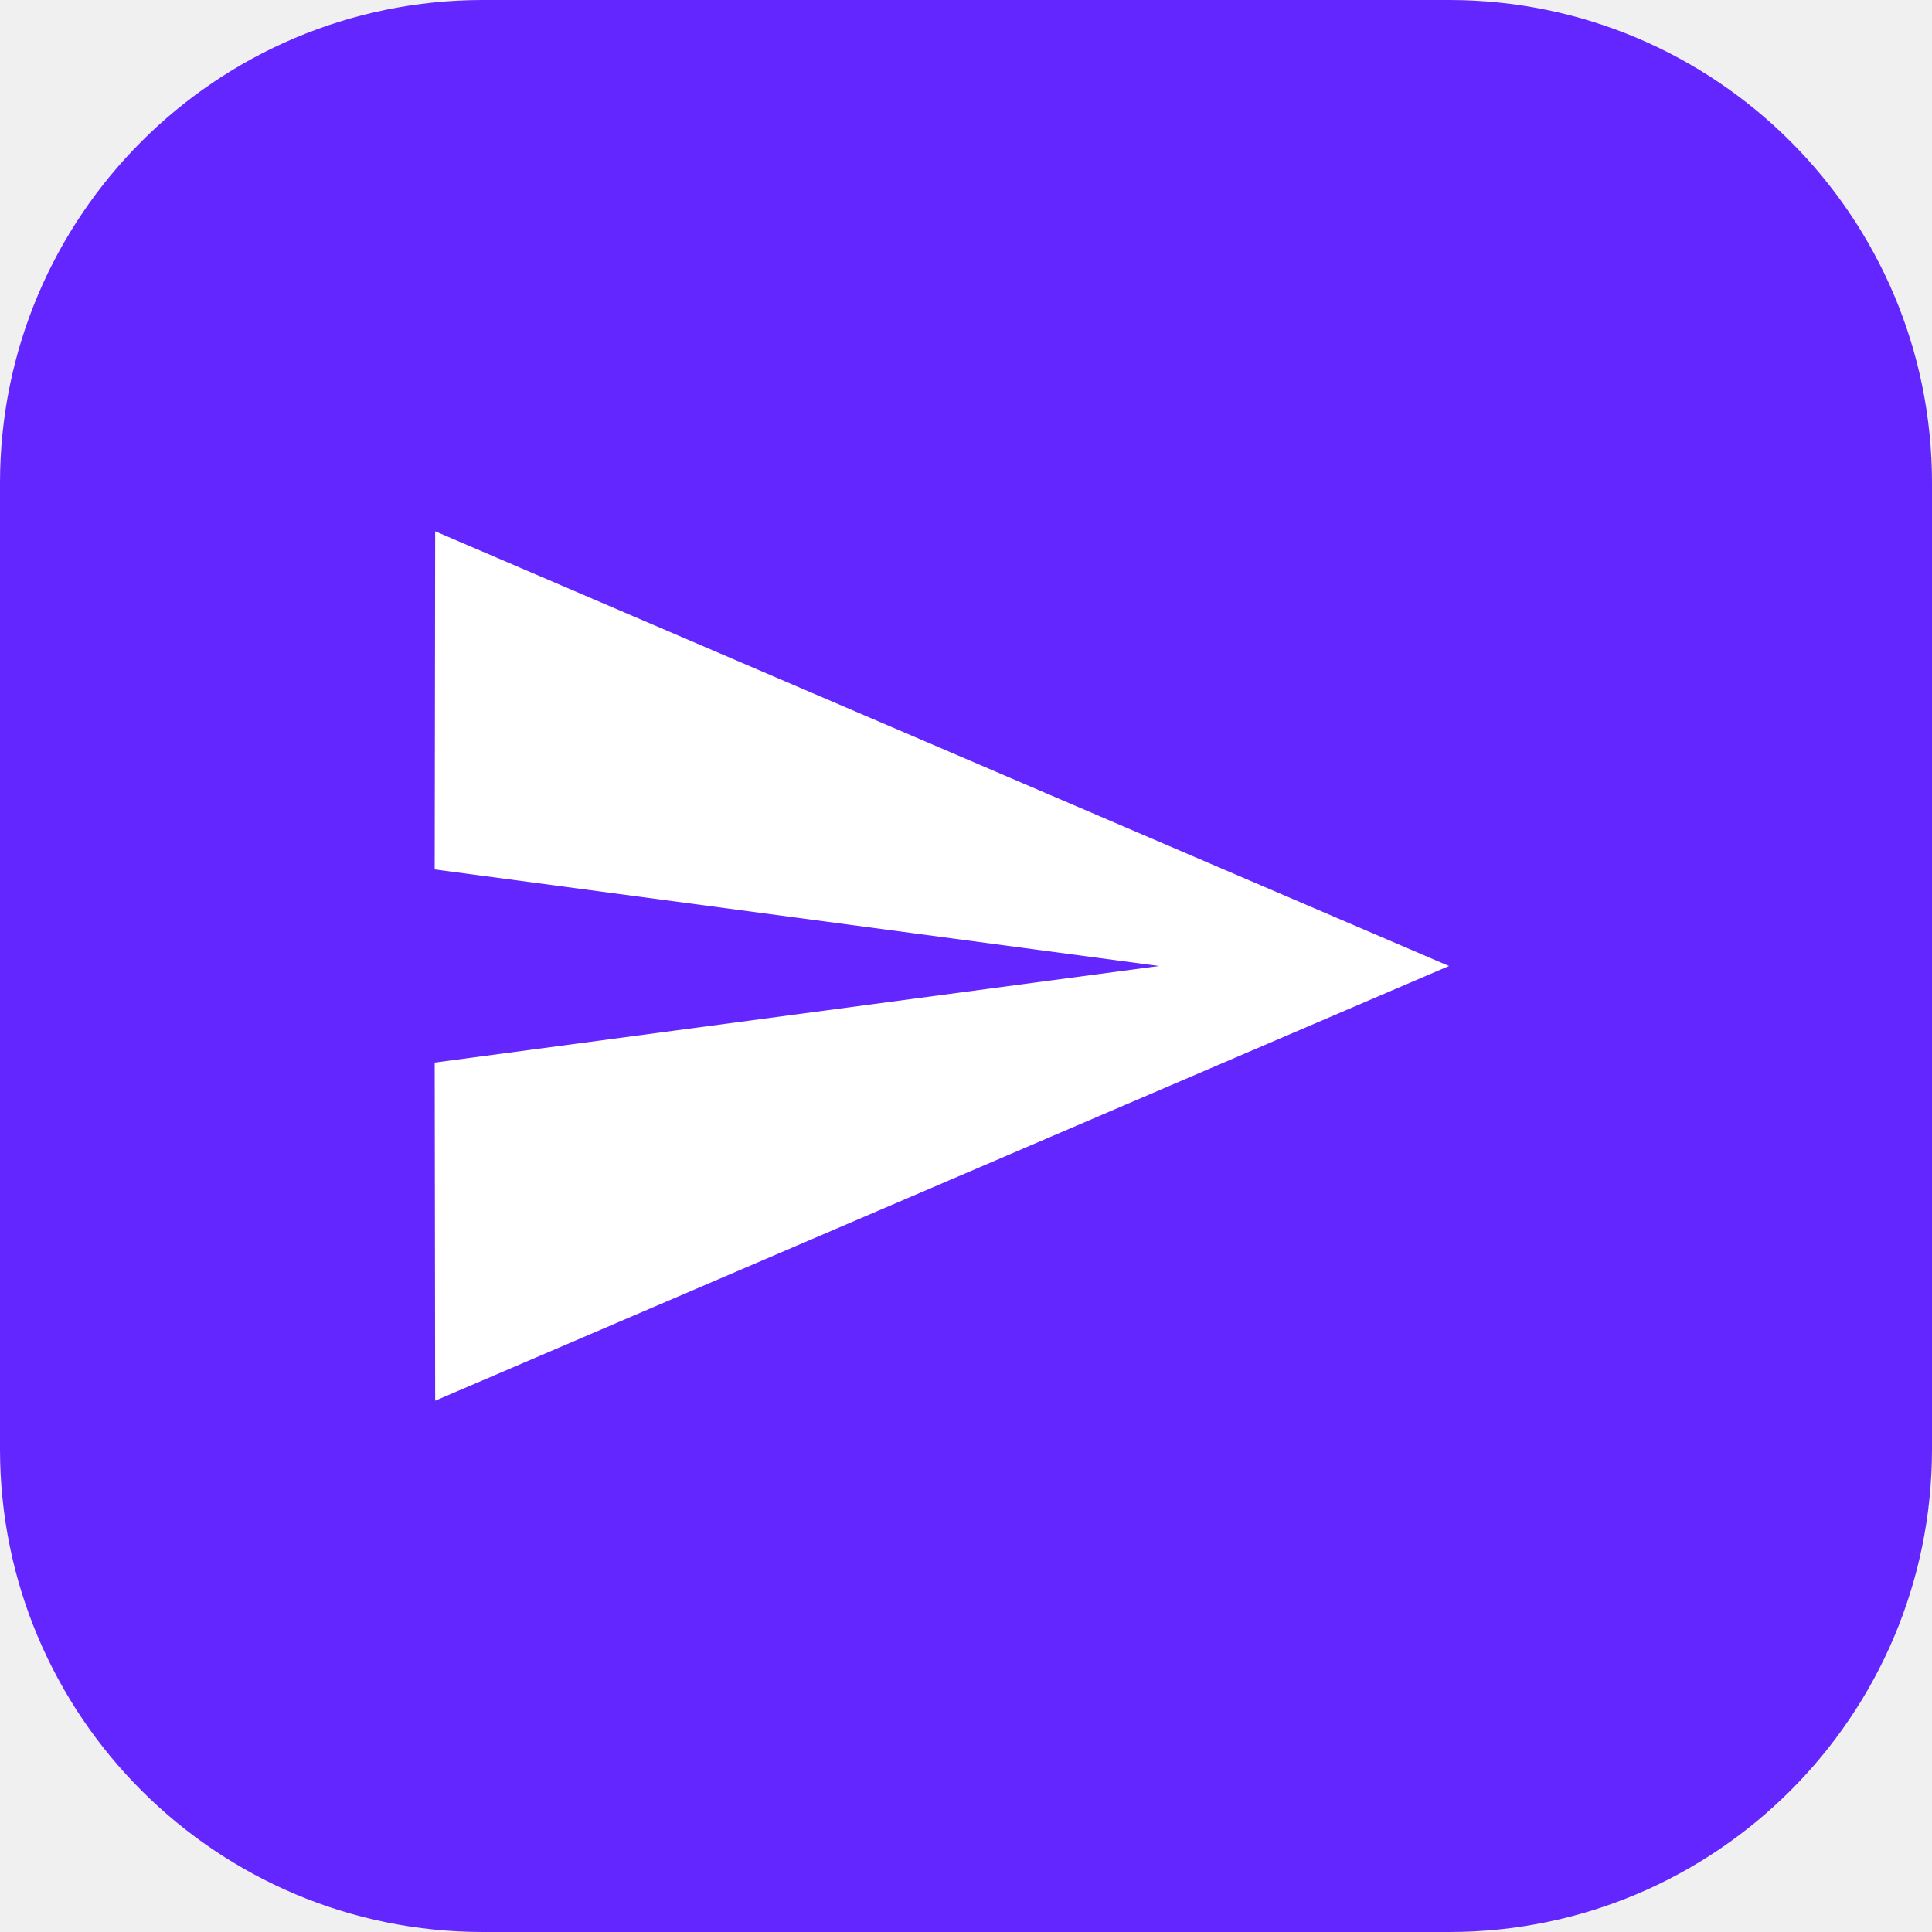
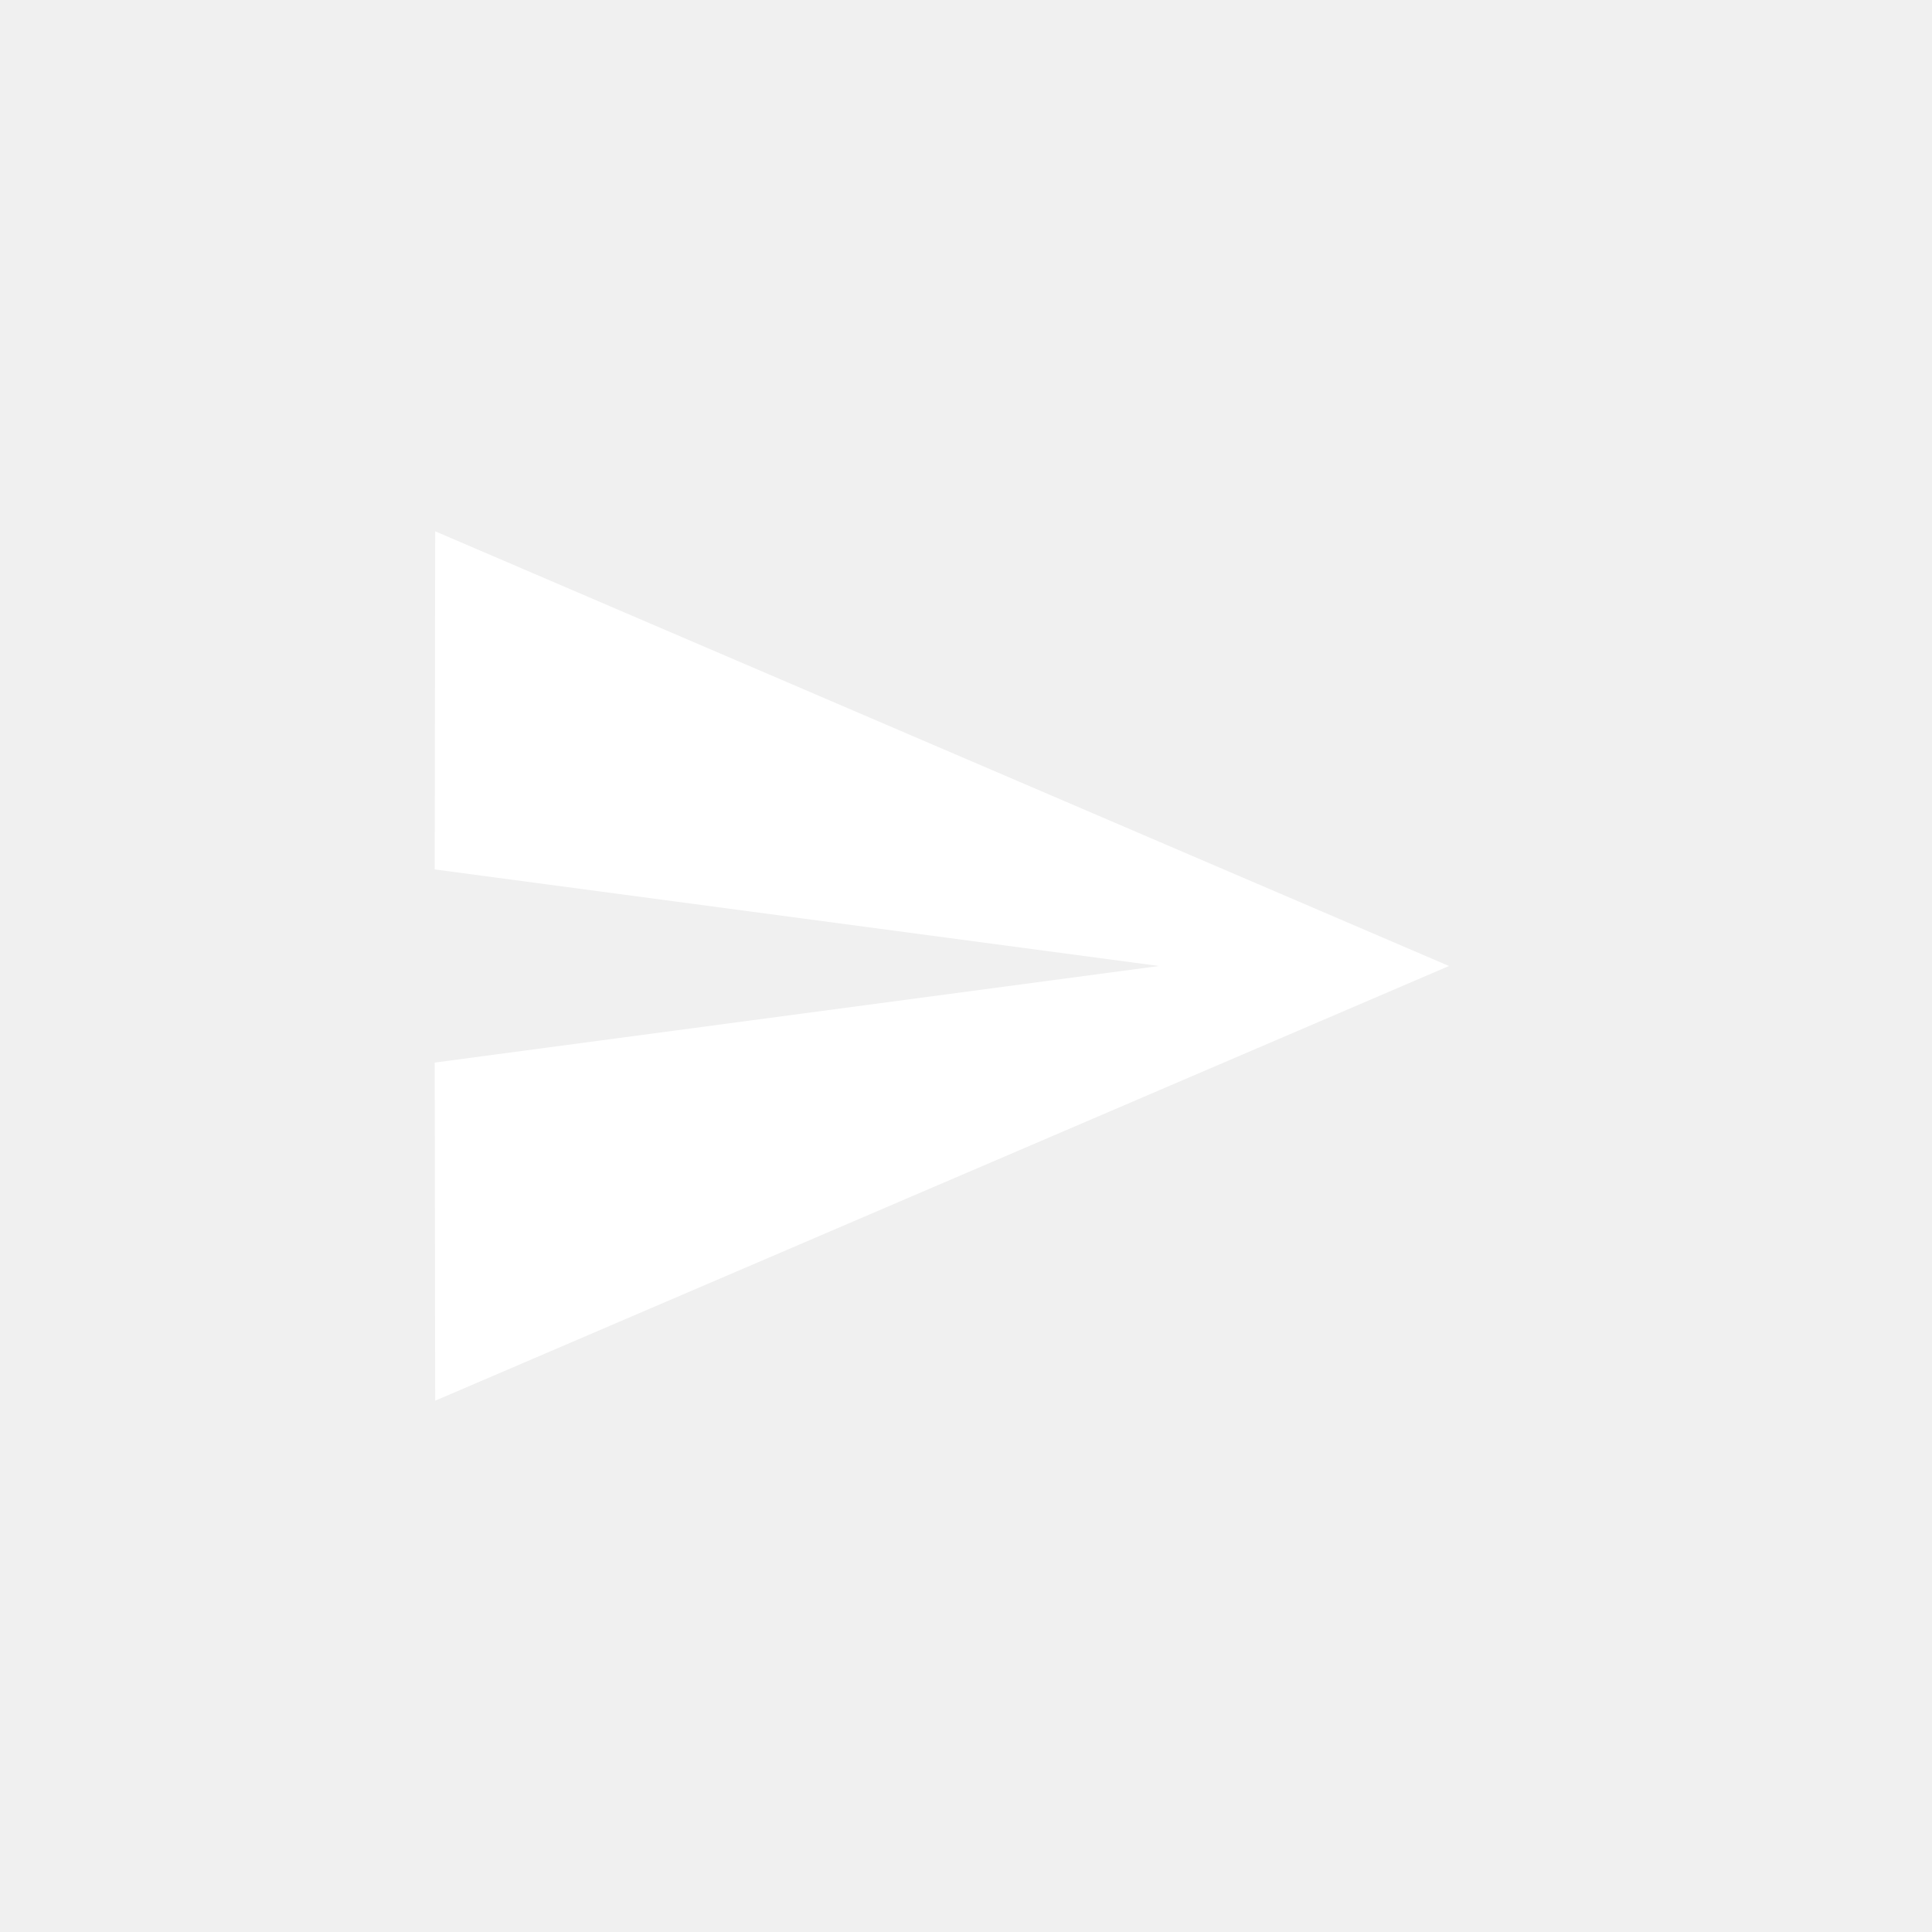
<svg xmlns="http://www.w3.org/2000/svg" width="40" height="40" viewBox="0 0 40 40" fill="none">
-   <rect width="40" height="40" rx="10" fill="#6426FE" />
  <path d="M9.01 29L30 20L9.01 11L9 18L24 20L9 22L9.01 29Z" fill="white" />
</svg>
